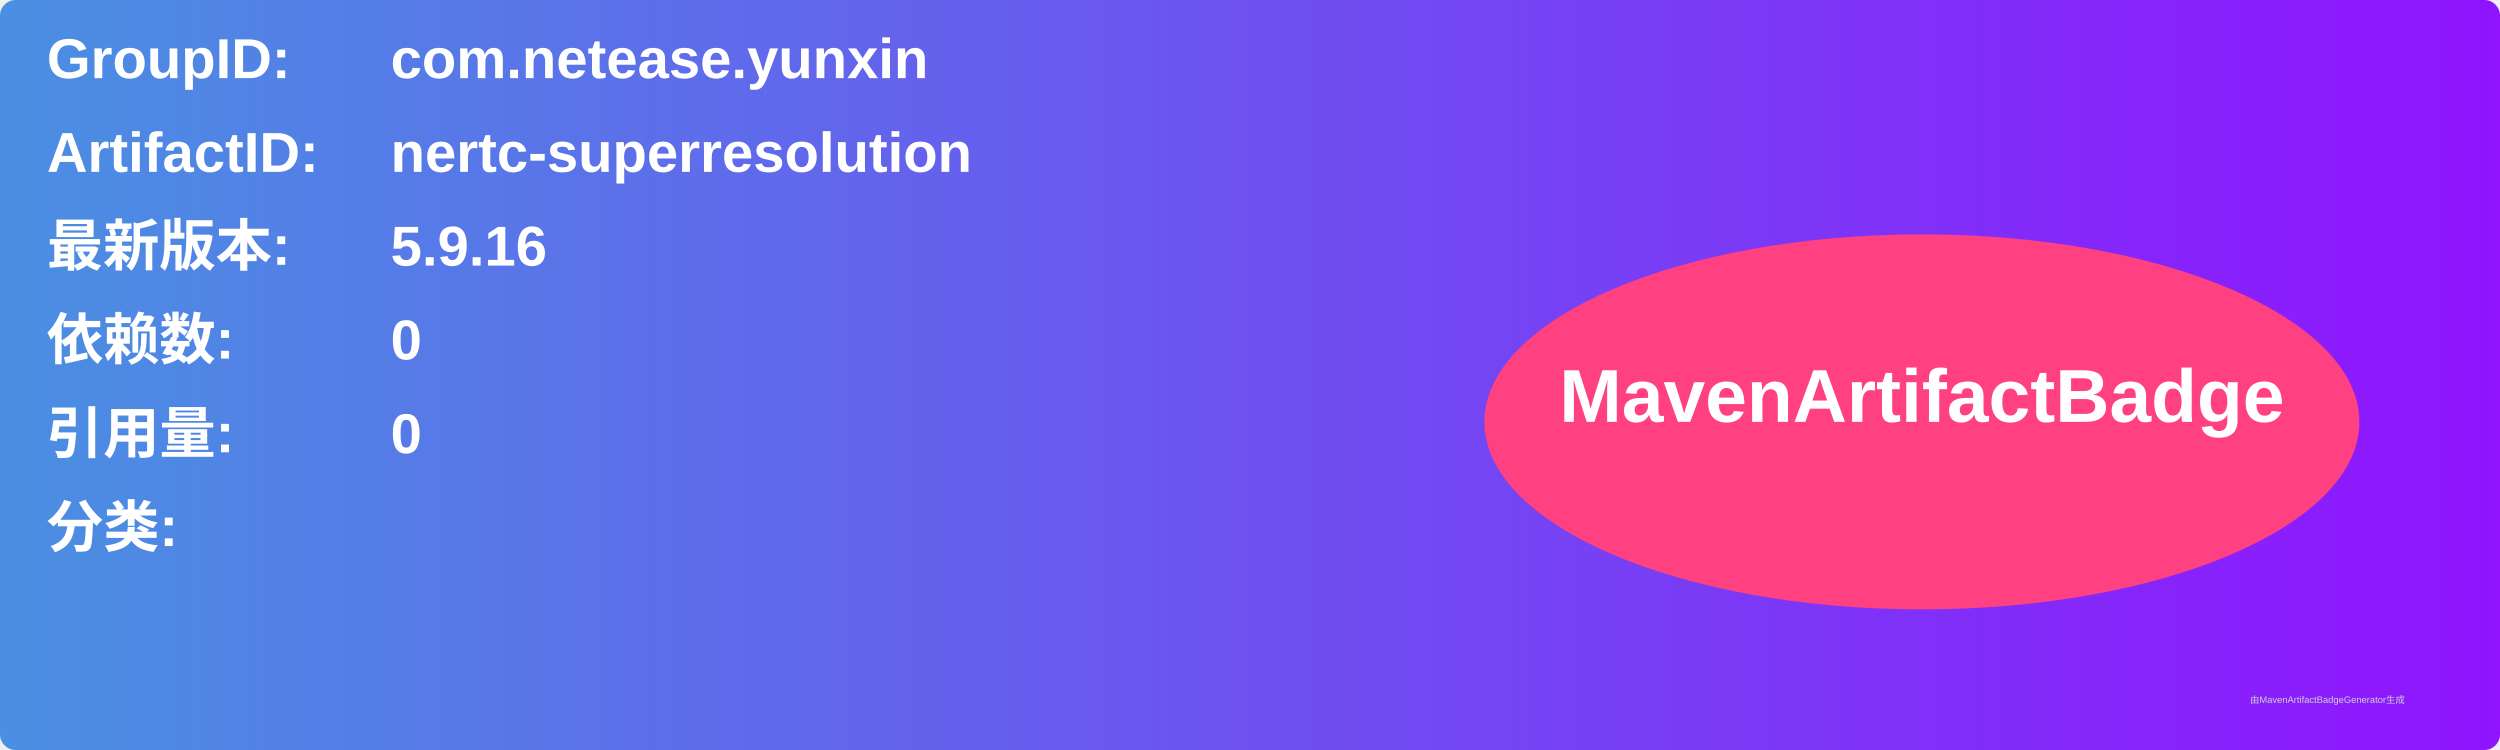
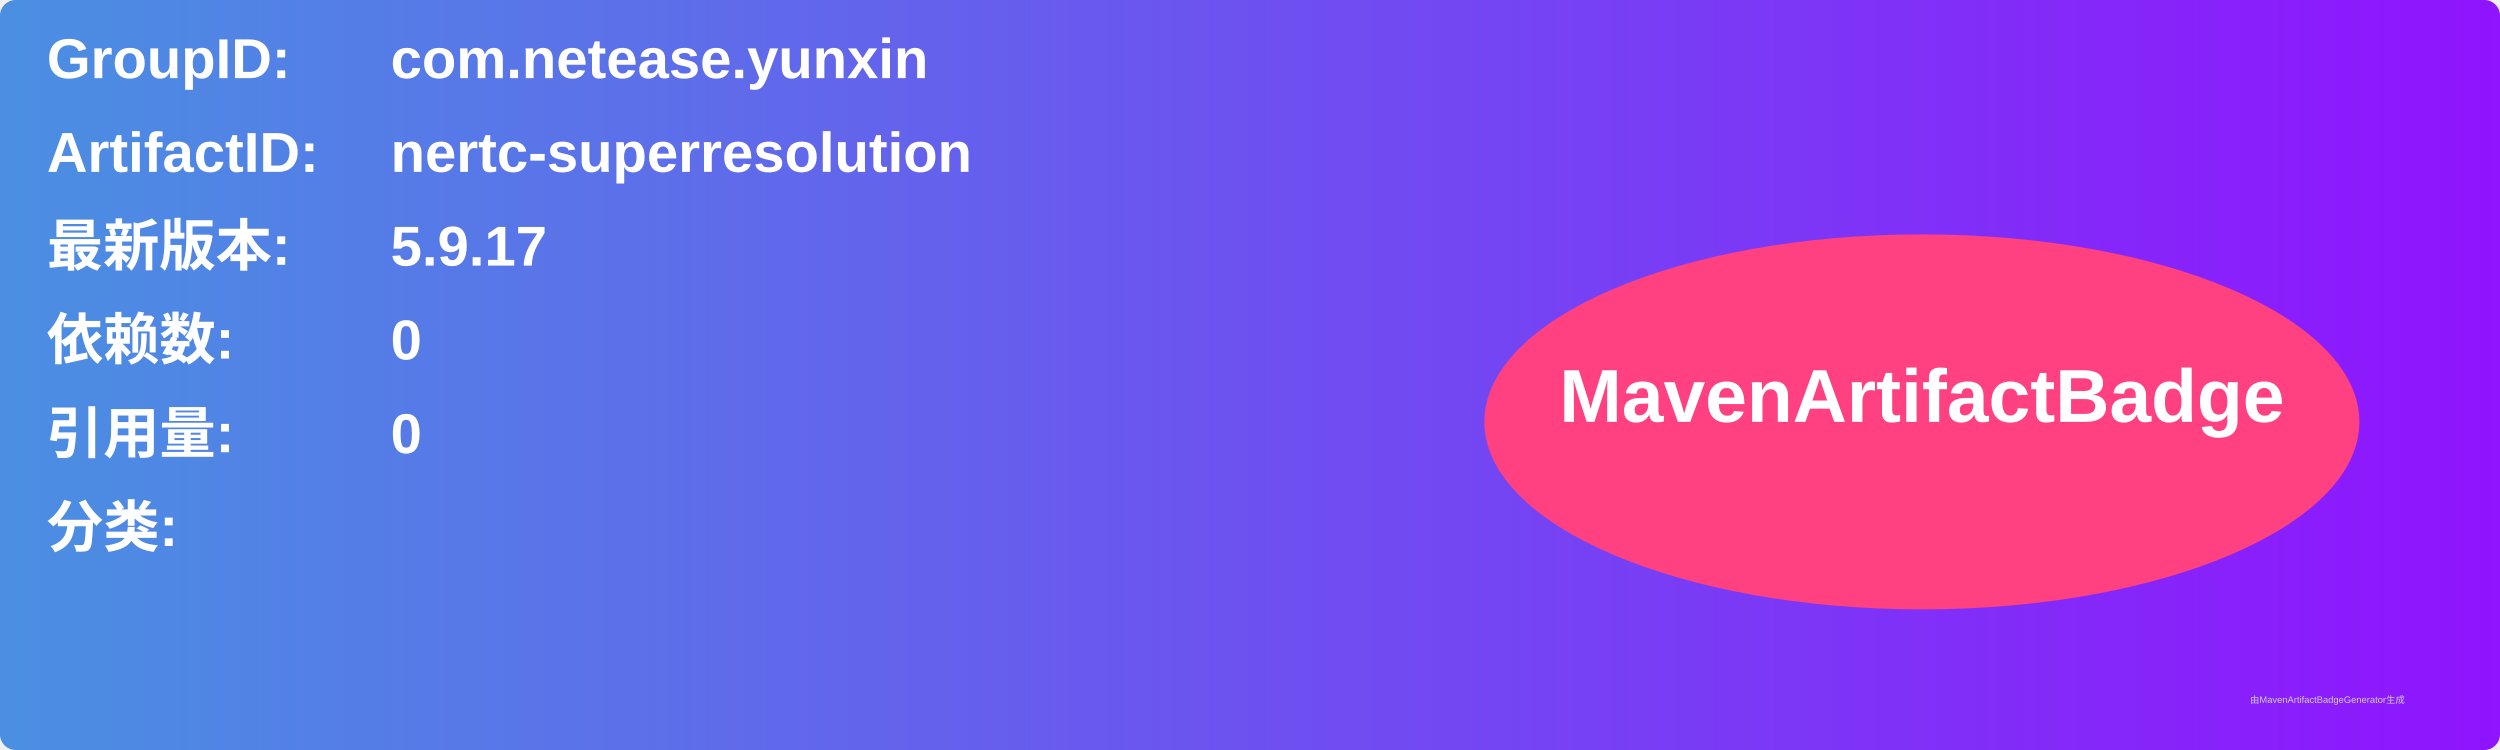
<svg xmlns="http://www.w3.org/2000/svg" width="800" height="240" viewBox="0 0 800 240">
  <linearGradient id="grad" x1="0%" y1="0%" x2="100%" y2="0%">
    <stop offset="0%" stop-color="#4a90e2" />
    <stop offset="100%" stop-color="#9013fe" />
  </linearGradient>
  <rect width="100%" height="100%" rx="5" ry="5" fill="url(#grad)" />
  <g transform="translate(15, 15)">
    <text x="0" y="10" font-family="Arial" font-size="18" fill="white" font-weight="bold" width="260">GroupID:</text>
    <text x="110" y="10" font-family="Arial" font-size="18" fill="white" font-weight="bold" width="460">com.netease.yunxin</text>
    <text x="0" y="40" font-family="Arial" font-size="18" fill="white" font-weight="bold" width="260">ArtifactID:</text>
    <text x="110" y="40" font-family="Arial" font-size="18" fill="white" font-weight="bold" width="460">nertc-superresolution</text>
    <text x="0" y="70" font-family="Arial" font-size="18" fill="white" font-weight="bold">最新版本:</text>
    <text x="110" y="70" font-family="Arial" font-size="18" fill="white" font-weight="bold">
-       <tspan font-weight="bold">5.9.16</tspan>
+       <tspan font-weight="bold">5.9.17</tspan>
    </text>
    <text x="0" y="100" font-family="Arial" font-size="18" fill="white" font-weight="bold">依赖数: </text>
    <text x="110" y="100" font-family="Arial" font-size="18" fill="white">
      <tspan font-weight="bold">0</tspan>
    </text>
    <text x="0" y="130" font-family="Arial" font-size="18" fill="white" font-weight="bold">引用量: </text>
    <text x="110" y="130" font-family="Arial" font-size="18" fill="white">
      <tspan font-weight="bold">0</tspan>
    </text>
    <text x="0" y="160" font-family="Arial" font-size="18" fill="white" font-weight="bold">分类:</text>
    <text x="10" y="190" font-family="Arial" font-size="10" fill="white">
      <tspan font-weight="bold" />
    </text>
    <ellipse cx="600" cy="120" rx="140" ry="60" fill="#ff4081" />
    <text x="600" y="120" text-anchor="middle" font-family="Arial" font-size="24" fill="white" font-weight="bold">MavenArtifactBadge</text>
  </g>
  <text x="720" y="225" font-family="Arial" font-size="3" fill="#d0d0d0">由MavenArtifactBadgeGenerator生成</text>
</svg>
